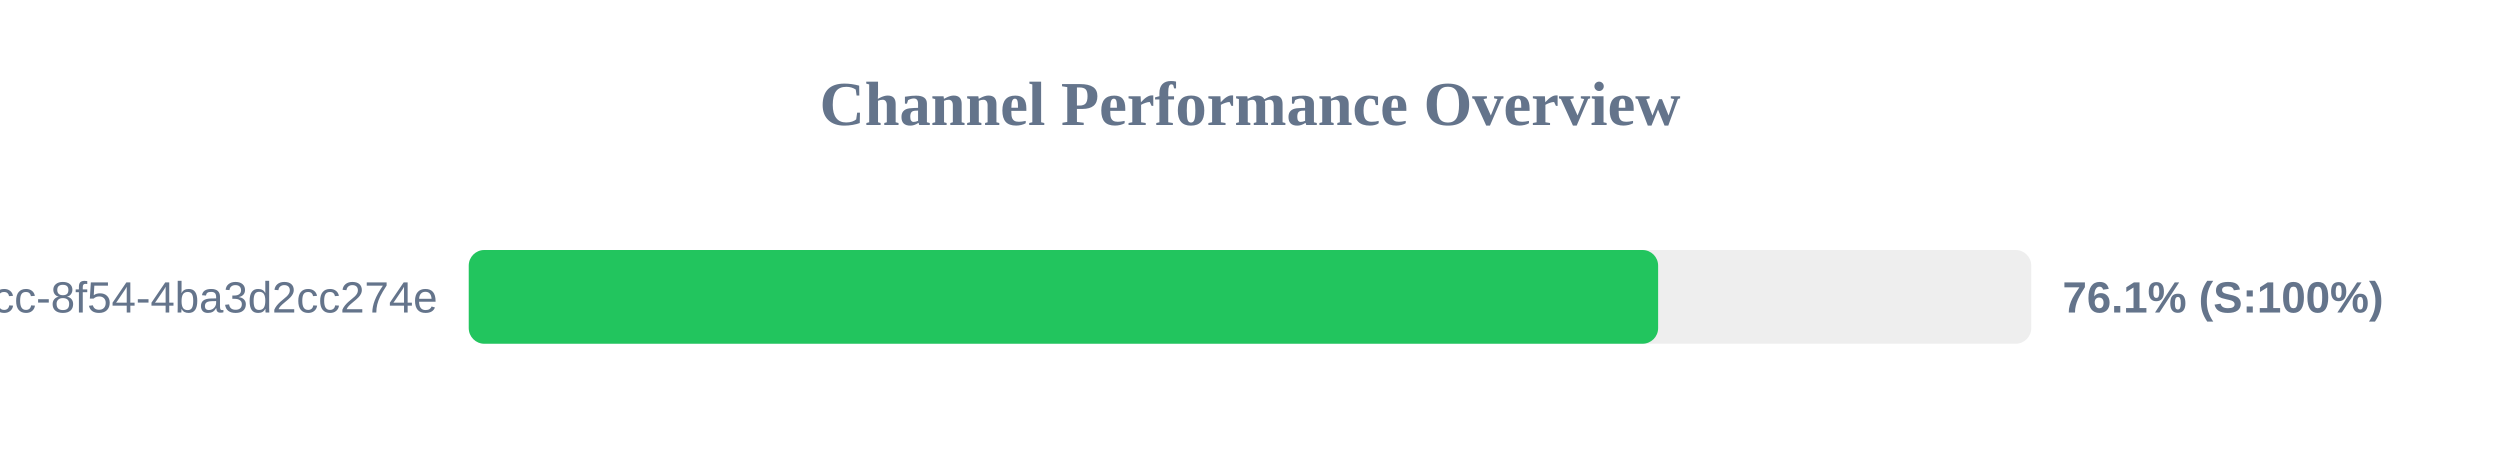
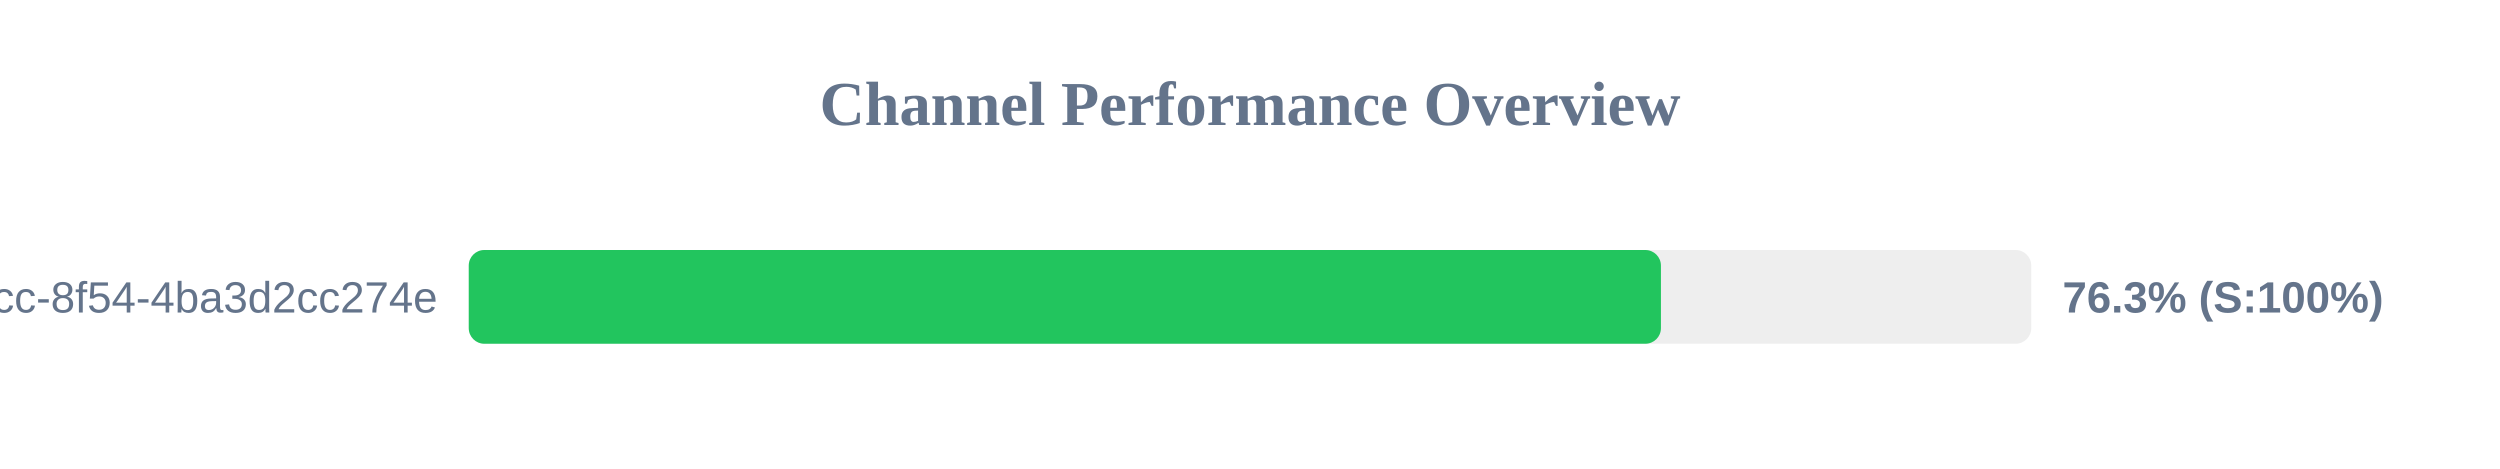
<svg xmlns="http://www.w3.org/2000/svg" width="800" height="150" version="1.1">
  <style>
        .row { font: 14px Arial; fill: #64748b; }
        .score { font: bold 14px Arial; fill: #64748b; }
    </style>
  <text x="400" y="40" text-anchor="middle" font-size="20px" font-weight="bold" fill="#64748b">Channel Performance Overview</text>
  <rect x="150" y="80" width="500" height="30" fill="#eee" rx="5" />
-   <rect x="150" y="80" width="380.6" height="30" fill="#22c55e" rx="5" />
+   <rect x="150" y="80" width="381.5" height="30" fill="#22c55e" rx="5" />
  <text x="140" y="100" text-anchor="end" class="row">?uuid=45cc0b3a-0adb-4dcc-8f54-4ba3d2cc274e</text>
-   <text x="660" y="100" text-anchor="start" class="score">76.1% (S:100%)</text>
+   <text x="660" y="100" text-anchor="start" class="score">76.3% (S:100%)</text>
</svg>
